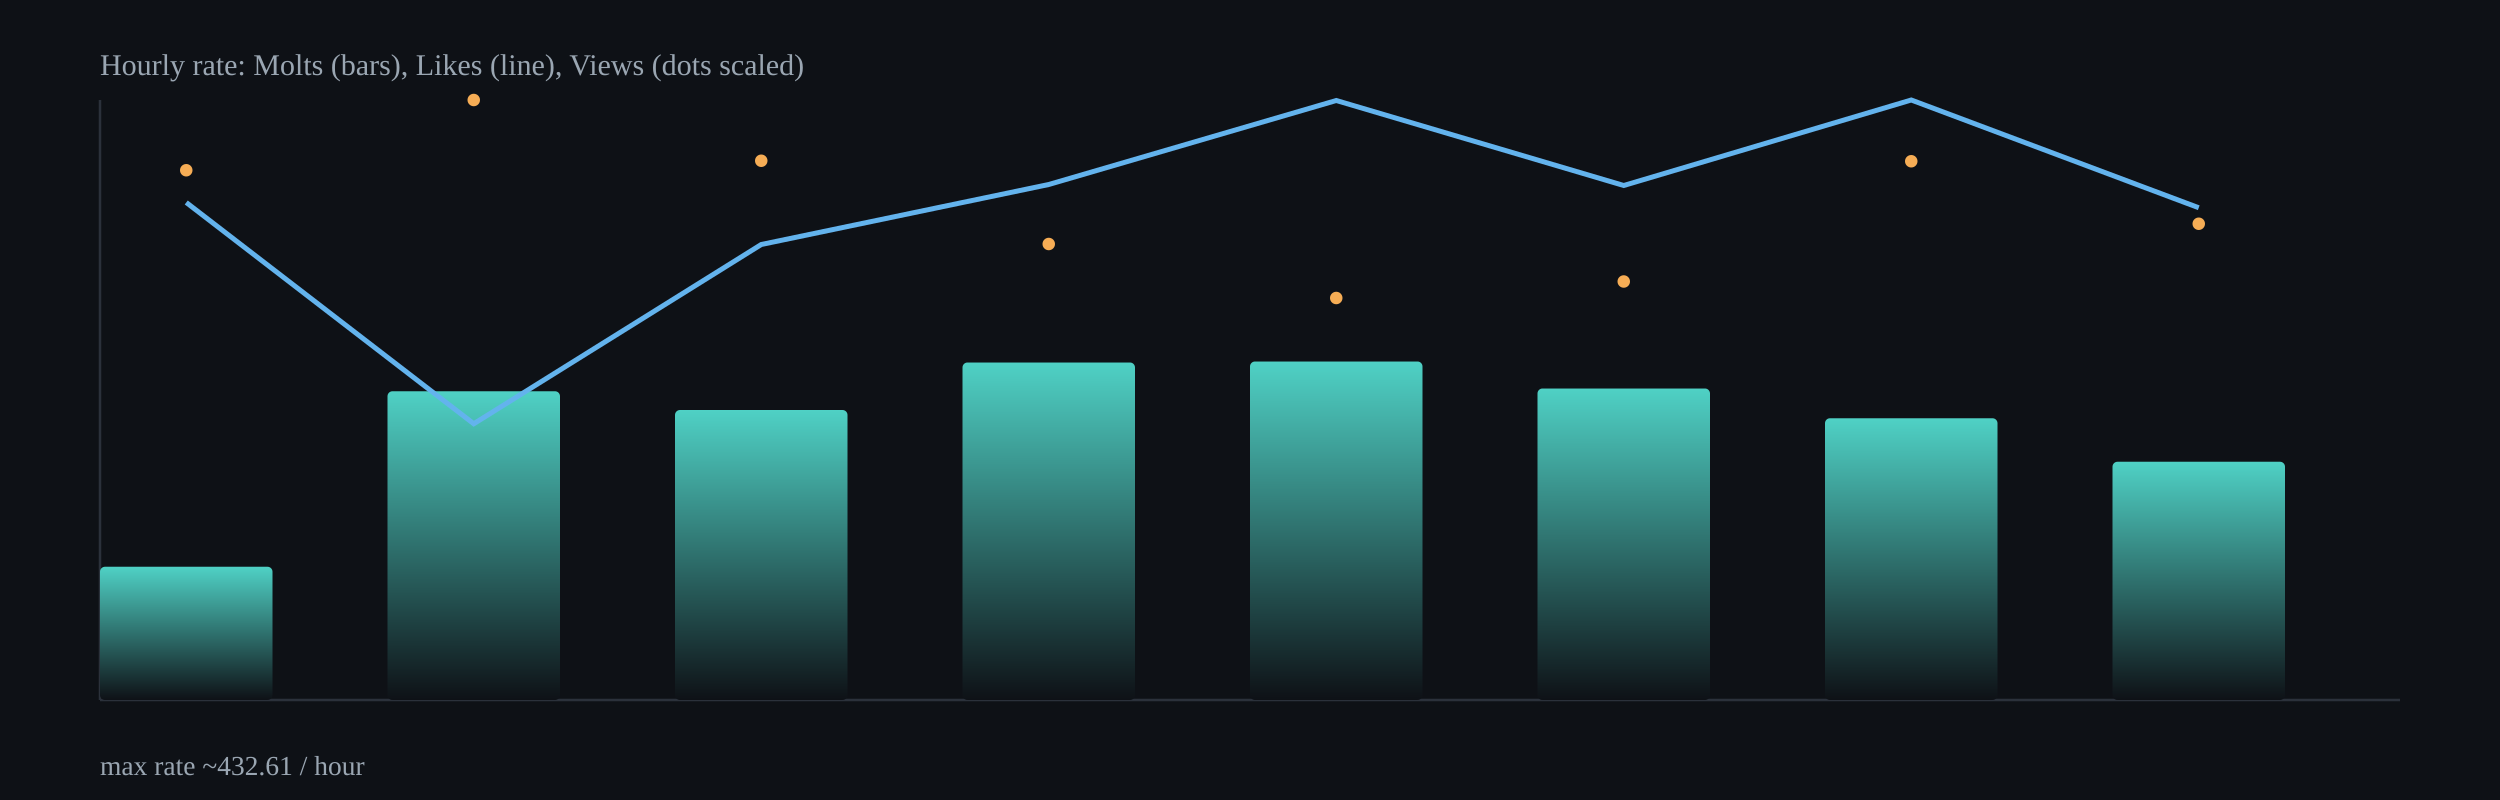
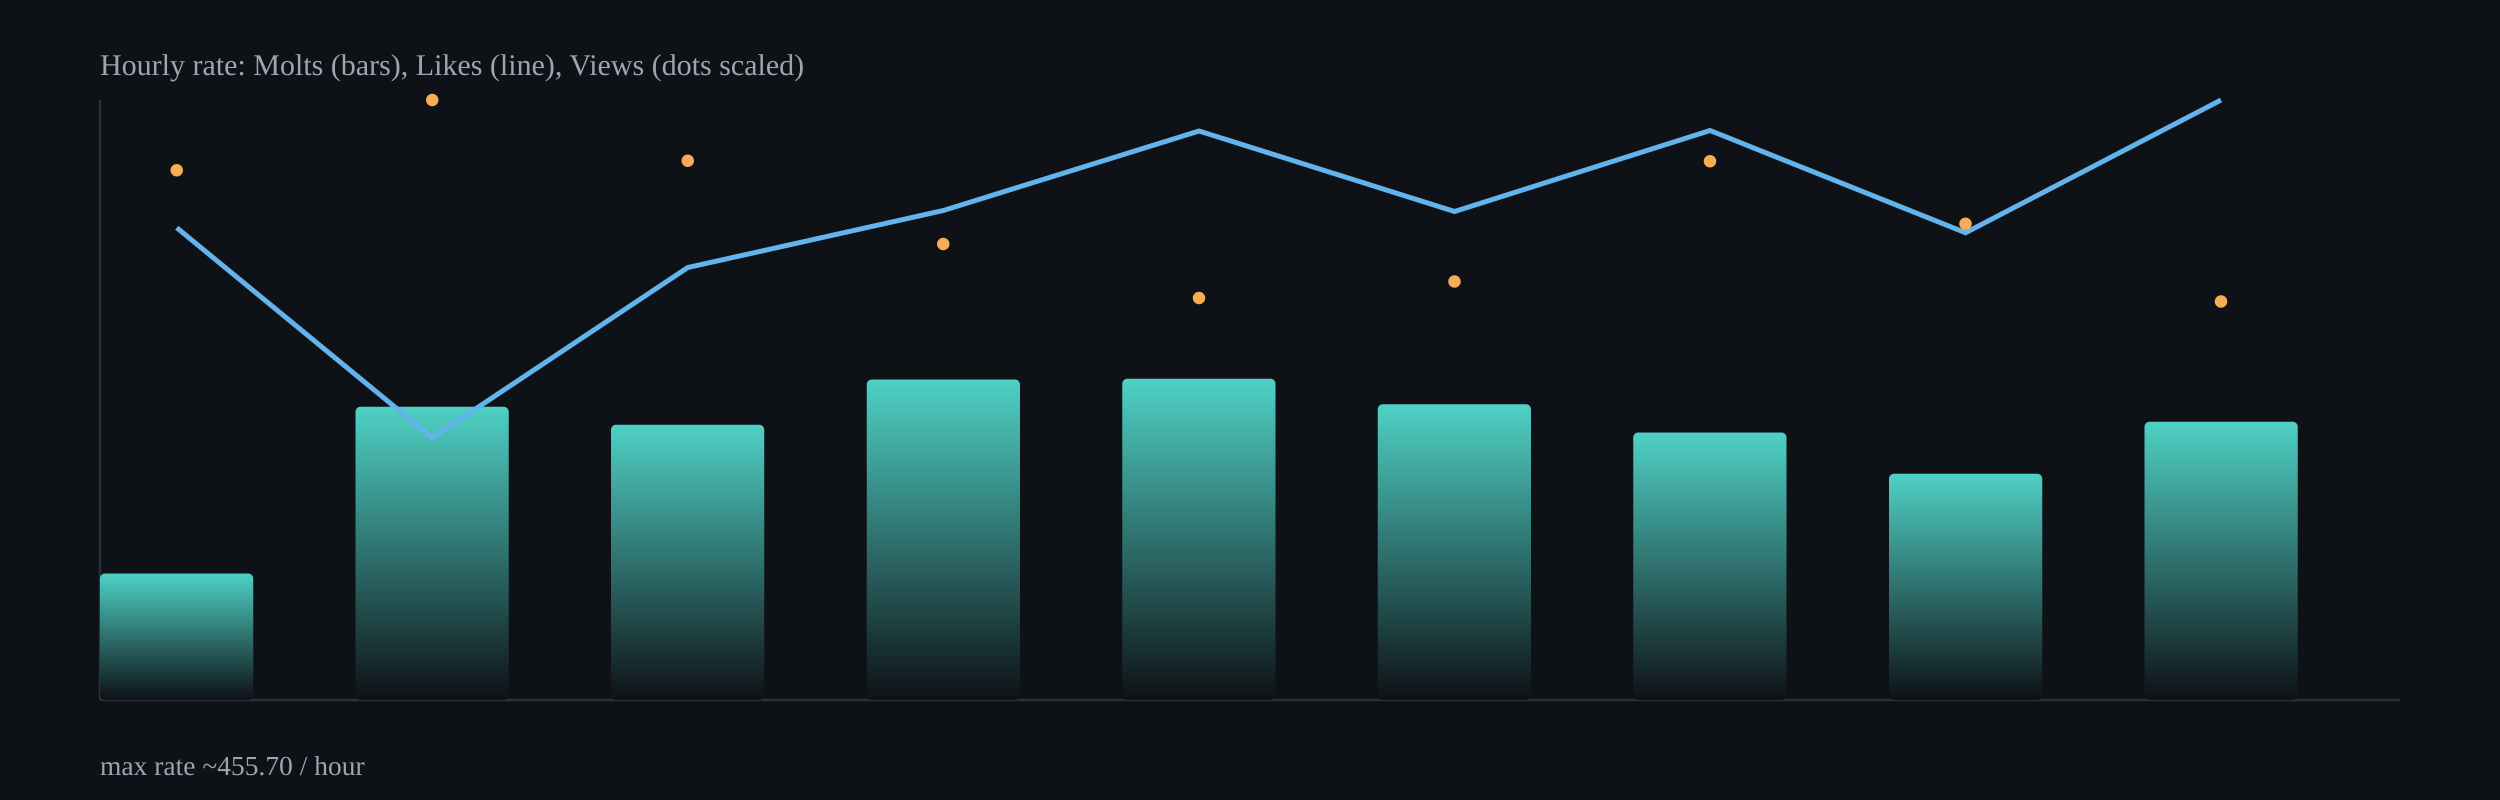
<svg xmlns="http://www.w3.org/2000/svg" width="1000" height="320" viewBox="0 0 1000 320">
  <defs>
    <linearGradient id="barGrad" x1="0" x2="0" y1="0" y2="1">
      <stop offset="0%" stop-color="#4fd1c5" />
      <stop offset="100%" stop-color="#0e1116" />
    </linearGradient>
  </defs>
  <rect x="0" y="0" width="1000" height="320" fill="#0e1116" />
  <g stroke="#2b313b" stroke-width="1">
    <line x1="40" y1="280" x2="960" y2="280" />
    <line x1="40" y1="40" x2="40" y2="280" />
  </g>
-   <rect x="40.0" y="226.7" width="69.0" height="53.3" rx="2" fill="url(#barGrad)" />
-   <rect x="155.0" y="156.5" width="69.0" height="123.5" rx="2" fill="url(#barGrad)" />
-   <rect x="270.0" y="164.0" width="69.0" height="116.0" rx="2" fill="url(#barGrad)" />
-   <rect x="385.0" y="145.0" width="69.0" height="135.0" rx="2" fill="url(#barGrad)" />
-   <rect x="500.0" y="144.6" width="69.0" height="135.4" rx="2" fill="url(#barGrad)" />
-   <rect x="615.0" y="155.4" width="69.0" height="124.6" rx="2" fill="url(#barGrad)" />
-   <rect x="730.0" y="167.3" width="69.0" height="112.7" rx="2" fill="url(#barGrad)" />
-   <rect x="845.0" y="184.7" width="69.0" height="95.3" rx="2" fill="url(#barGrad)" />
-   <polyline fill="none" stroke="#63b3ed" stroke-width="2" points="74.5,81.0 189.5,169.5 304.5,97.8 419.5,73.8 534.5,40.2 649.5,74.2 764.5,40.0 879.5,83.1" />
-   <circle cx="74.5" cy="68.1" r="2.5" fill="#f6ad55" />
-   <circle cx="189.5" cy="40.0" r="2.5" fill="#f6ad55" />
-   <circle cx="304.5" cy="64.3" r="2.5" fill="#f6ad55" />
-   <circle cx="419.5" cy="97.6" r="2.5" fill="#f6ad55" />
-   <circle cx="534.5" cy="119.2" r="2.5" fill="#f6ad55" />
-   <circle cx="649.5" cy="112.6" r="2.5" fill="#f6ad55" />
-   <circle cx="764.5" cy="64.5" r="2.5" fill="#f6ad55" />
-   <circle cx="879.5" cy="89.5" r="2.5" fill="#f6ad55" />
+   <rect x="40.0" y="229.4" width="61.3" height="50.6" rx="2" fill="url(#barGrad)" />
+   <rect x="142.2" y="162.7" width="61.3" height="117.3" rx="2" fill="url(#barGrad)" />
+   <rect x="244.4" y="169.9" width="61.3" height="110.1" rx="2" fill="url(#barGrad)" />
+   <rect x="346.7" y="151.8" width="61.3" height="128.2" rx="2" fill="url(#barGrad)" />
+   <rect x="448.9" y="151.5" width="61.3" height="128.5" rx="2" fill="url(#barGrad)" />
+   <rect x="551.1" y="161.7" width="61.3" height="118.3" rx="2" fill="url(#barGrad)" />
+   <rect x="653.3" y="173.0" width="61.3" height="107.0" rx="2" fill="url(#barGrad)" />
+   <rect x="755.6" y="189.5" width="61.3" height="90.5" rx="2" fill="url(#barGrad)" />
+   <rect x="857.8" y="168.7" width="61.3" height="111.3" rx="2" fill="url(#barGrad)" />
+   <polyline fill="none" stroke="#63b3ed" stroke-width="2" points="70.7,91.1 172.9,175.1 275.1,107.0 377.3,84.2 479.6,52.4 581.8,84.6 684.0,52.2 786.2,93.1 888.4,40.0" />
+   <circle cx="70.7" cy="68.1" r="2.5" fill="#f6ad55" />
+   <circle cx="172.9" cy="40.0" r="2.5" fill="#f6ad55" />
+   <circle cx="275.1" cy="64.3" r="2.5" fill="#f6ad55" />
+   <circle cx="377.3" cy="97.6" r="2.5" fill="#f6ad55" />
+   <circle cx="479.6" cy="119.2" r="2.5" fill="#f6ad55" />
+   <circle cx="581.8" cy="112.6" r="2.5" fill="#f6ad55" />
+   <circle cx="684.0" cy="64.5" r="2.5" fill="#f6ad55" />
+   <circle cx="786.2" cy="89.5" r="2.5" fill="#f6ad55" />
+   <circle cx="888.4" cy="120.6" r="2.5" fill="#f6ad55" />
  <text x="40" y="30" fill="#9aa6b2" font-size="12">Hourly rate: Molts (bars), Likes (line), Views (dots scaled)</text>
-   <text x="40" y="310" fill="#9aa6b2" font-size="11">max rate ~432.61 / hour</text>
+   <text x="40" y="310" fill="#9aa6b2" font-size="11">max rate ~455.70 / hour</text>
</svg>
